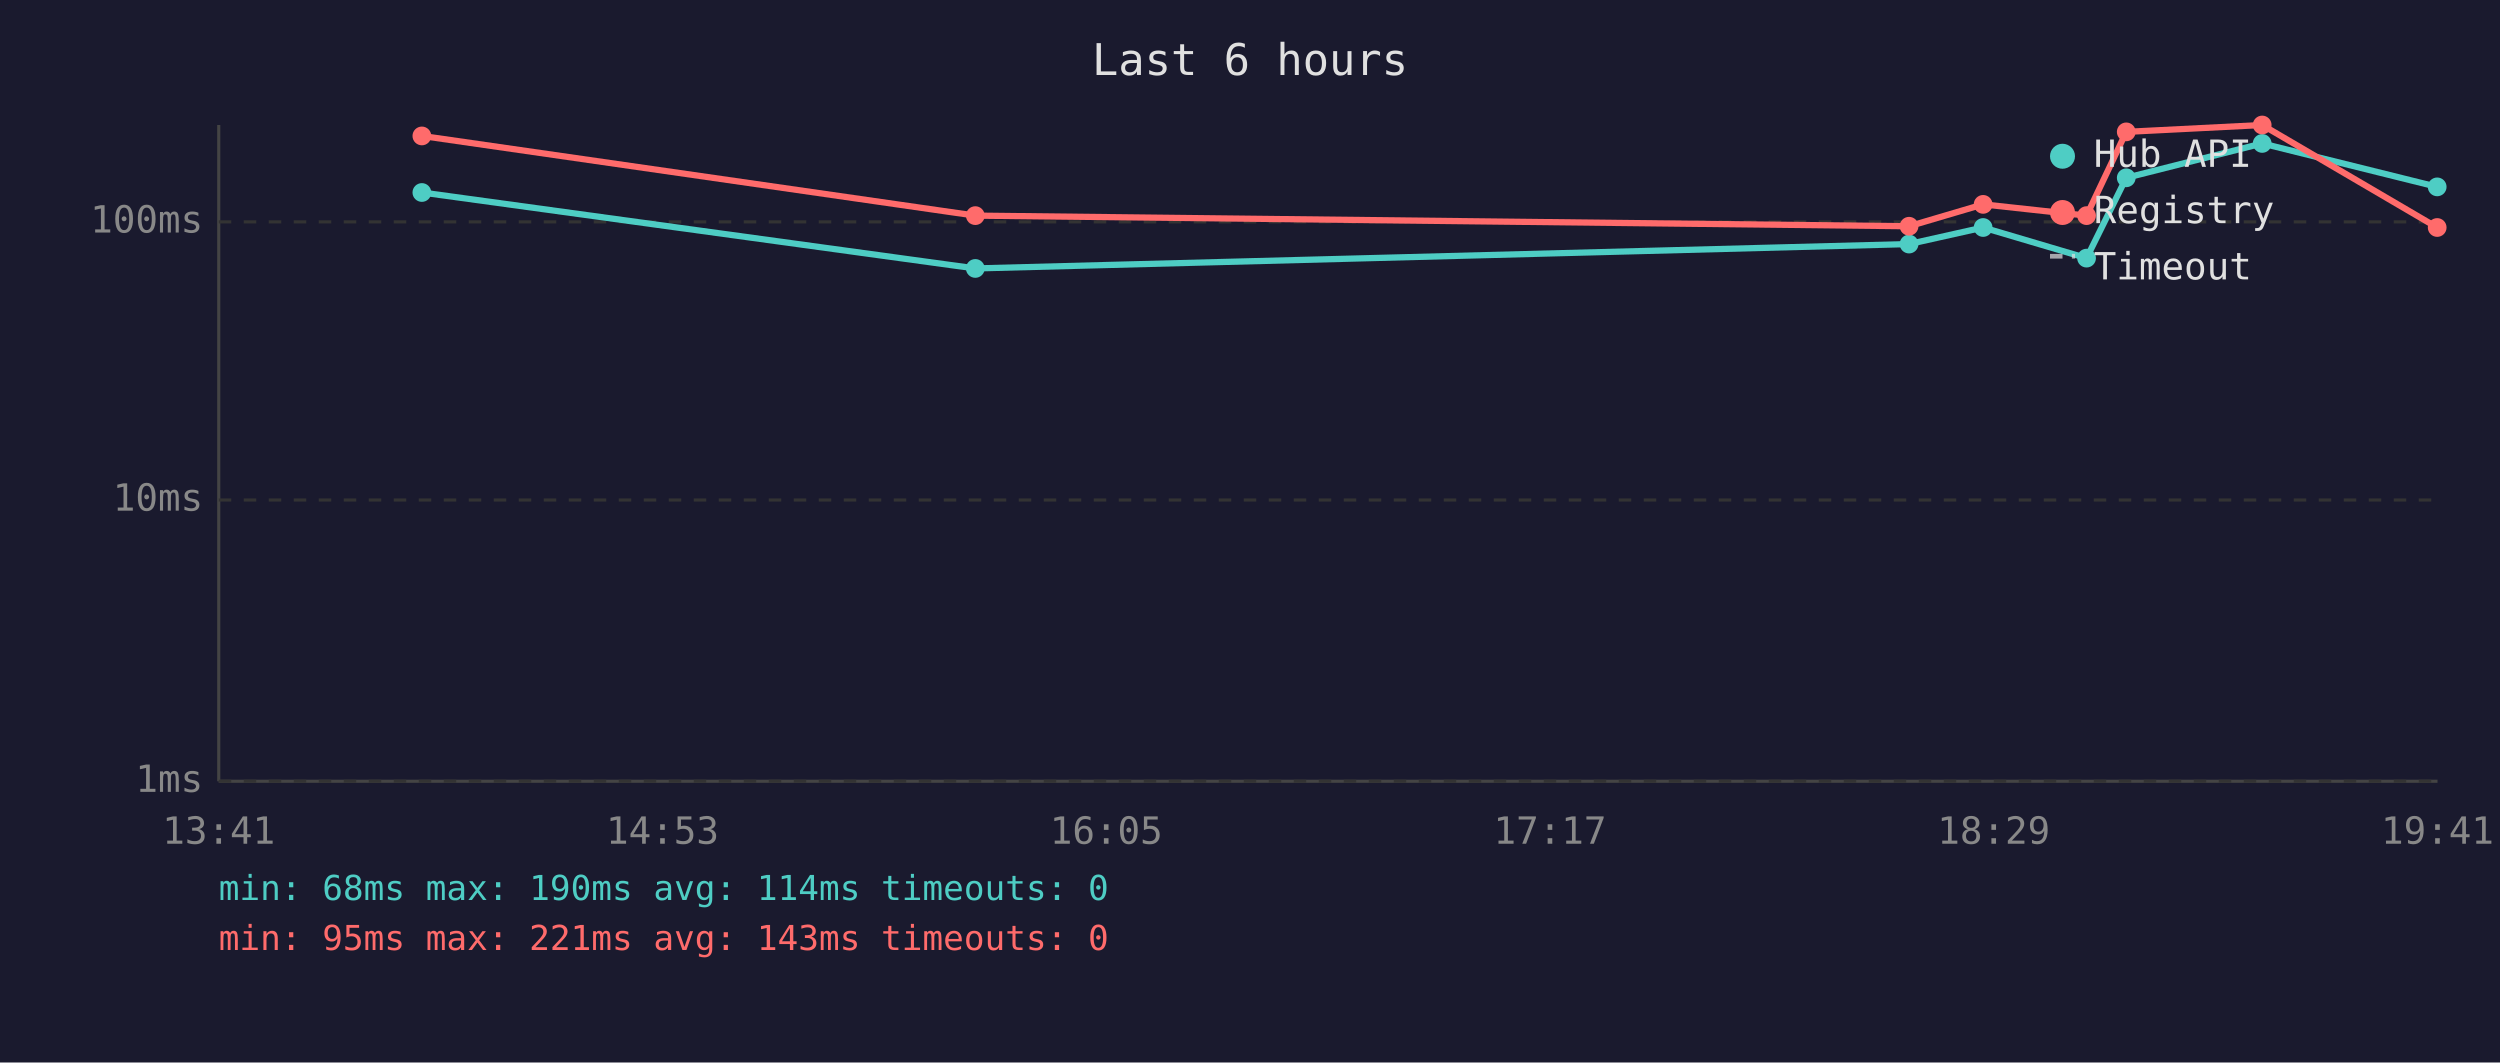
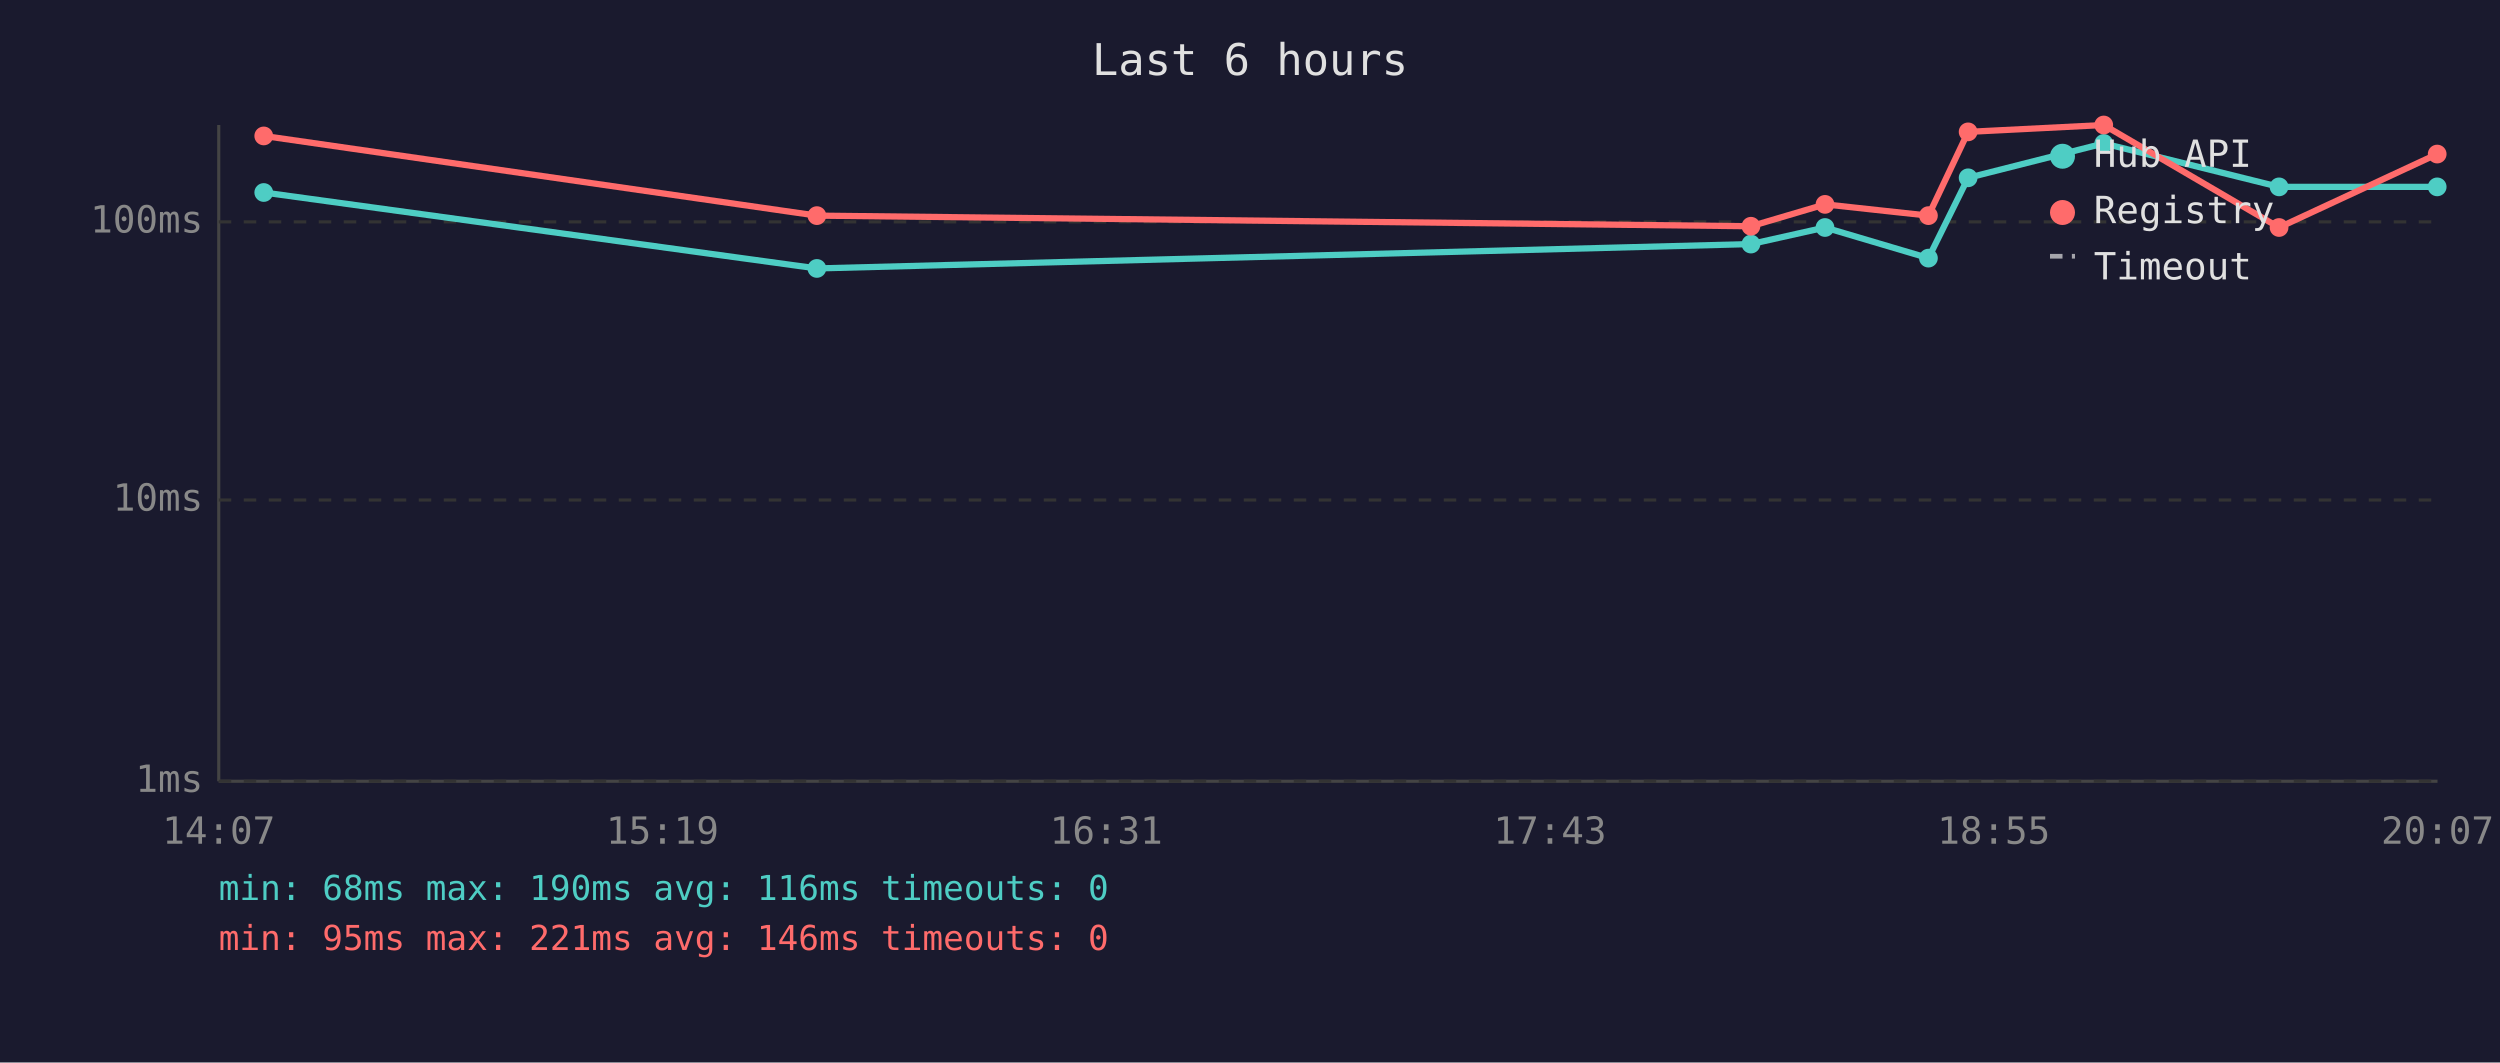
<svg xmlns="http://www.w3.org/2000/svg" viewBox="0 0 800 340" font-family="monospace" font-size="12">
  <rect width="800" height="340" fill="#1a1a2e" />
  <text x="400" y="24" fill="#e0e0e0" font-size="14" text-anchor="middle">Last 6 hours</text>
  <line x1="70" y1="40" x2="70" y2="250" stroke="#444" stroke-width="1" />
  <line x1="70" y1="250" x2="780" y2="250" stroke="#444" stroke-width="1" />
  <line x1="70" y1="250" x2="780" y2="250" stroke="#333" stroke-width="1" stroke-dasharray="4" />
  <text x="65" y="250" fill="#888" text-anchor="end" dominant-baseline="middle">1ms</text>
  <line x1="70" y1="160" x2="780" y2="160" stroke="#333" stroke-width="1" stroke-dasharray="4" />
  <text x="65" y="160" fill="#888" text-anchor="end" dominant-baseline="middle">10ms</text>
  <line x1="70" y1="71" x2="780" y2="71" stroke="#333" stroke-width="1" stroke-dasharray="4" />
  <text x="65" y="71" fill="#888" text-anchor="end" dominant-baseline="middle">100ms</text>
-   <text x="70" y="270" fill="#888" text-anchor="middle">13:41</text>
-   <text x="212" y="270" fill="#888" text-anchor="middle">14:53</text>
-   <text x="354" y="270" fill="#888" text-anchor="middle">16:05</text>
-   <text x="496" y="270" fill="#888" text-anchor="middle">17:17</text>
-   <text x="638" y="270" fill="#888" text-anchor="middle">18:29</text>
-   <text x="780" y="270" fill="#888" text-anchor="middle">19:41</text>
-   <polyline points="135.0,61.6 312.1,85.9 610.9,78.1 634.6,72.8 667.7,82.6 680.4,56.9 723.9,45.9 779.9,59.8" fill="none" stroke="#4ecdc4" stroke-width="2" opacity="1" />
-   <circle cx="135.0" cy="61.6" r="3" fill="#4ecdc4" />
-   <circle cx="312.1" cy="85.9" r="3" fill="#4ecdc4" />
-   <circle cx="610.9" cy="78.1" r="3" fill="#4ecdc4" />
-   <circle cx="634.6" cy="72.8" r="3" fill="#4ecdc4" />
-   <circle cx="667.7" cy="82.6" r="3" fill="#4ecdc4" />
-   <circle cx="680.4" cy="56.9" r="3" fill="#4ecdc4" />
-   <circle cx="723.9" cy="45.9" r="3" fill="#4ecdc4" />
+   <text x="70" y="270" fill="#888" text-anchor="middle">14:07</text>
+   <text x="212" y="270" fill="#888" text-anchor="middle">15:19</text>
+   <text x="354" y="270" fill="#888" text-anchor="middle">16:31</text>
+   <text x="496" y="270" fill="#888" text-anchor="middle">17:43</text>
+   <text x="638" y="270" fill="#888" text-anchor="middle">18:55</text>
+   <text x="780" y="270" fill="#888" text-anchor="middle">20:07</text>
+   <polyline points="84.4,61.6 261.4,85.9 560.3,78.1 584.0,72.8 617.1,82.6 629.8,56.9 673.2,45.9 729.3,59.8 779.9,59.8" fill="none" stroke="#4ecdc4" stroke-width="2" opacity="1" />
+   <circle cx="84.4" cy="61.6" r="3" fill="#4ecdc4" />
+   <circle cx="261.4" cy="85.9" r="3" fill="#4ecdc4" />
+   <circle cx="560.3" cy="78.1" r="3" fill="#4ecdc4" />
+   <circle cx="584.0" cy="72.8" r="3" fill="#4ecdc4" />
+   <circle cx="617.1" cy="82.6" r="3" fill="#4ecdc4" />
+   <circle cx="629.8" cy="56.9" r="3" fill="#4ecdc4" />
+   <circle cx="673.2" cy="45.9" r="3" fill="#4ecdc4" />
+   <circle cx="729.3" cy="59.8" r="3" fill="#4ecdc4" />
  <circle cx="779.9" cy="59.8" r="3" fill="#4ecdc4" />
-   <polyline points="135.0,43.5 312.1,69.0 610.9,72.4 634.6,65.4 667.7,69.0 680.4,42.2 723.9,40.0 779.9,72.8" fill="none" stroke="#ff6b6b" stroke-width="2" opacity="1" />
-   <circle cx="135.0" cy="43.5" r="3" fill="#ff6b6b" />
-   <circle cx="312.1" cy="69.0" r="3" fill="#ff6b6b" />
-   <circle cx="610.9" cy="72.4" r="3" fill="#ff6b6b" />
-   <circle cx="634.6" cy="65.4" r="3" fill="#ff6b6b" />
-   <circle cx="667.7" cy="69.0" r="3" fill="#ff6b6b" />
-   <circle cx="680.4" cy="42.2" r="3" fill="#ff6b6b" />
-   <circle cx="723.9" cy="40.0" r="3" fill="#ff6b6b" />
-   <circle cx="779.9" cy="72.8" r="3" fill="#ff6b6b" />
+   <polyline points="84.4,43.5 261.4,69.0 560.3,72.4 584.0,65.4 617.1,69.0 629.8,42.2 673.2,40.0 729.3,72.8 779.9,49.3" fill="none" stroke="#ff6b6b" stroke-width="2" opacity="1" />
+   <circle cx="84.4" cy="43.5" r="3" fill="#ff6b6b" />
+   <circle cx="261.4" cy="69.0" r="3" fill="#ff6b6b" />
+   <circle cx="560.3" cy="72.4" r="3" fill="#ff6b6b" />
+   <circle cx="584.0" cy="65.4" r="3" fill="#ff6b6b" />
+   <circle cx="617.1" cy="69.0" r="3" fill="#ff6b6b" />
+   <circle cx="629.8" cy="42.2" r="3" fill="#ff6b6b" />
+   <circle cx="673.2" cy="40.0" r="3" fill="#ff6b6b" />
+   <circle cx="729.3" cy="72.8" r="3" fill="#ff6b6b" />
+   <circle cx="779.9" cy="49.3" r="3" fill="#ff6b6b" />
  <circle cx="660" cy="50" r="4" fill="#4ecdc4" />
  <text x="670" y="50" fill="#e0e0e0" dominant-baseline="middle">Hub API</text>
  <circle cx="660" cy="68" r="4" fill="#ff6b6b" />
  <text x="670" y="68" fill="#e0e0e0" dominant-baseline="middle">Registry</text>
  <line x1="656" y1="82" x2="664" y2="82" stroke="#e0e0e0" stroke-width="1.5" stroke-dasharray="4,3" opacity="0.7" />
  <text x="670" y="86" fill="#e0e0e0" dominant-baseline="middle">Timeout</text>
-   <text x="70" y="288" fill="#4ecdc4" font-size="11">min: 68ms  max: 190ms  avg: 114ms  timeouts: 0</text>
-   <text x="70" y="304" fill="#ff6b6b" font-size="11">min: 95ms  max: 221ms  avg: 143ms  timeouts: 0</text>
+   <text x="70" y="288" fill="#4ecdc4" font-size="11">min: 68ms  max: 190ms  avg: 116ms  timeouts: 0</text>
+   <text x="70" y="304" fill="#ff6b6b" font-size="11">min: 95ms  max: 221ms  avg: 146ms  timeouts: 0</text>
</svg>
